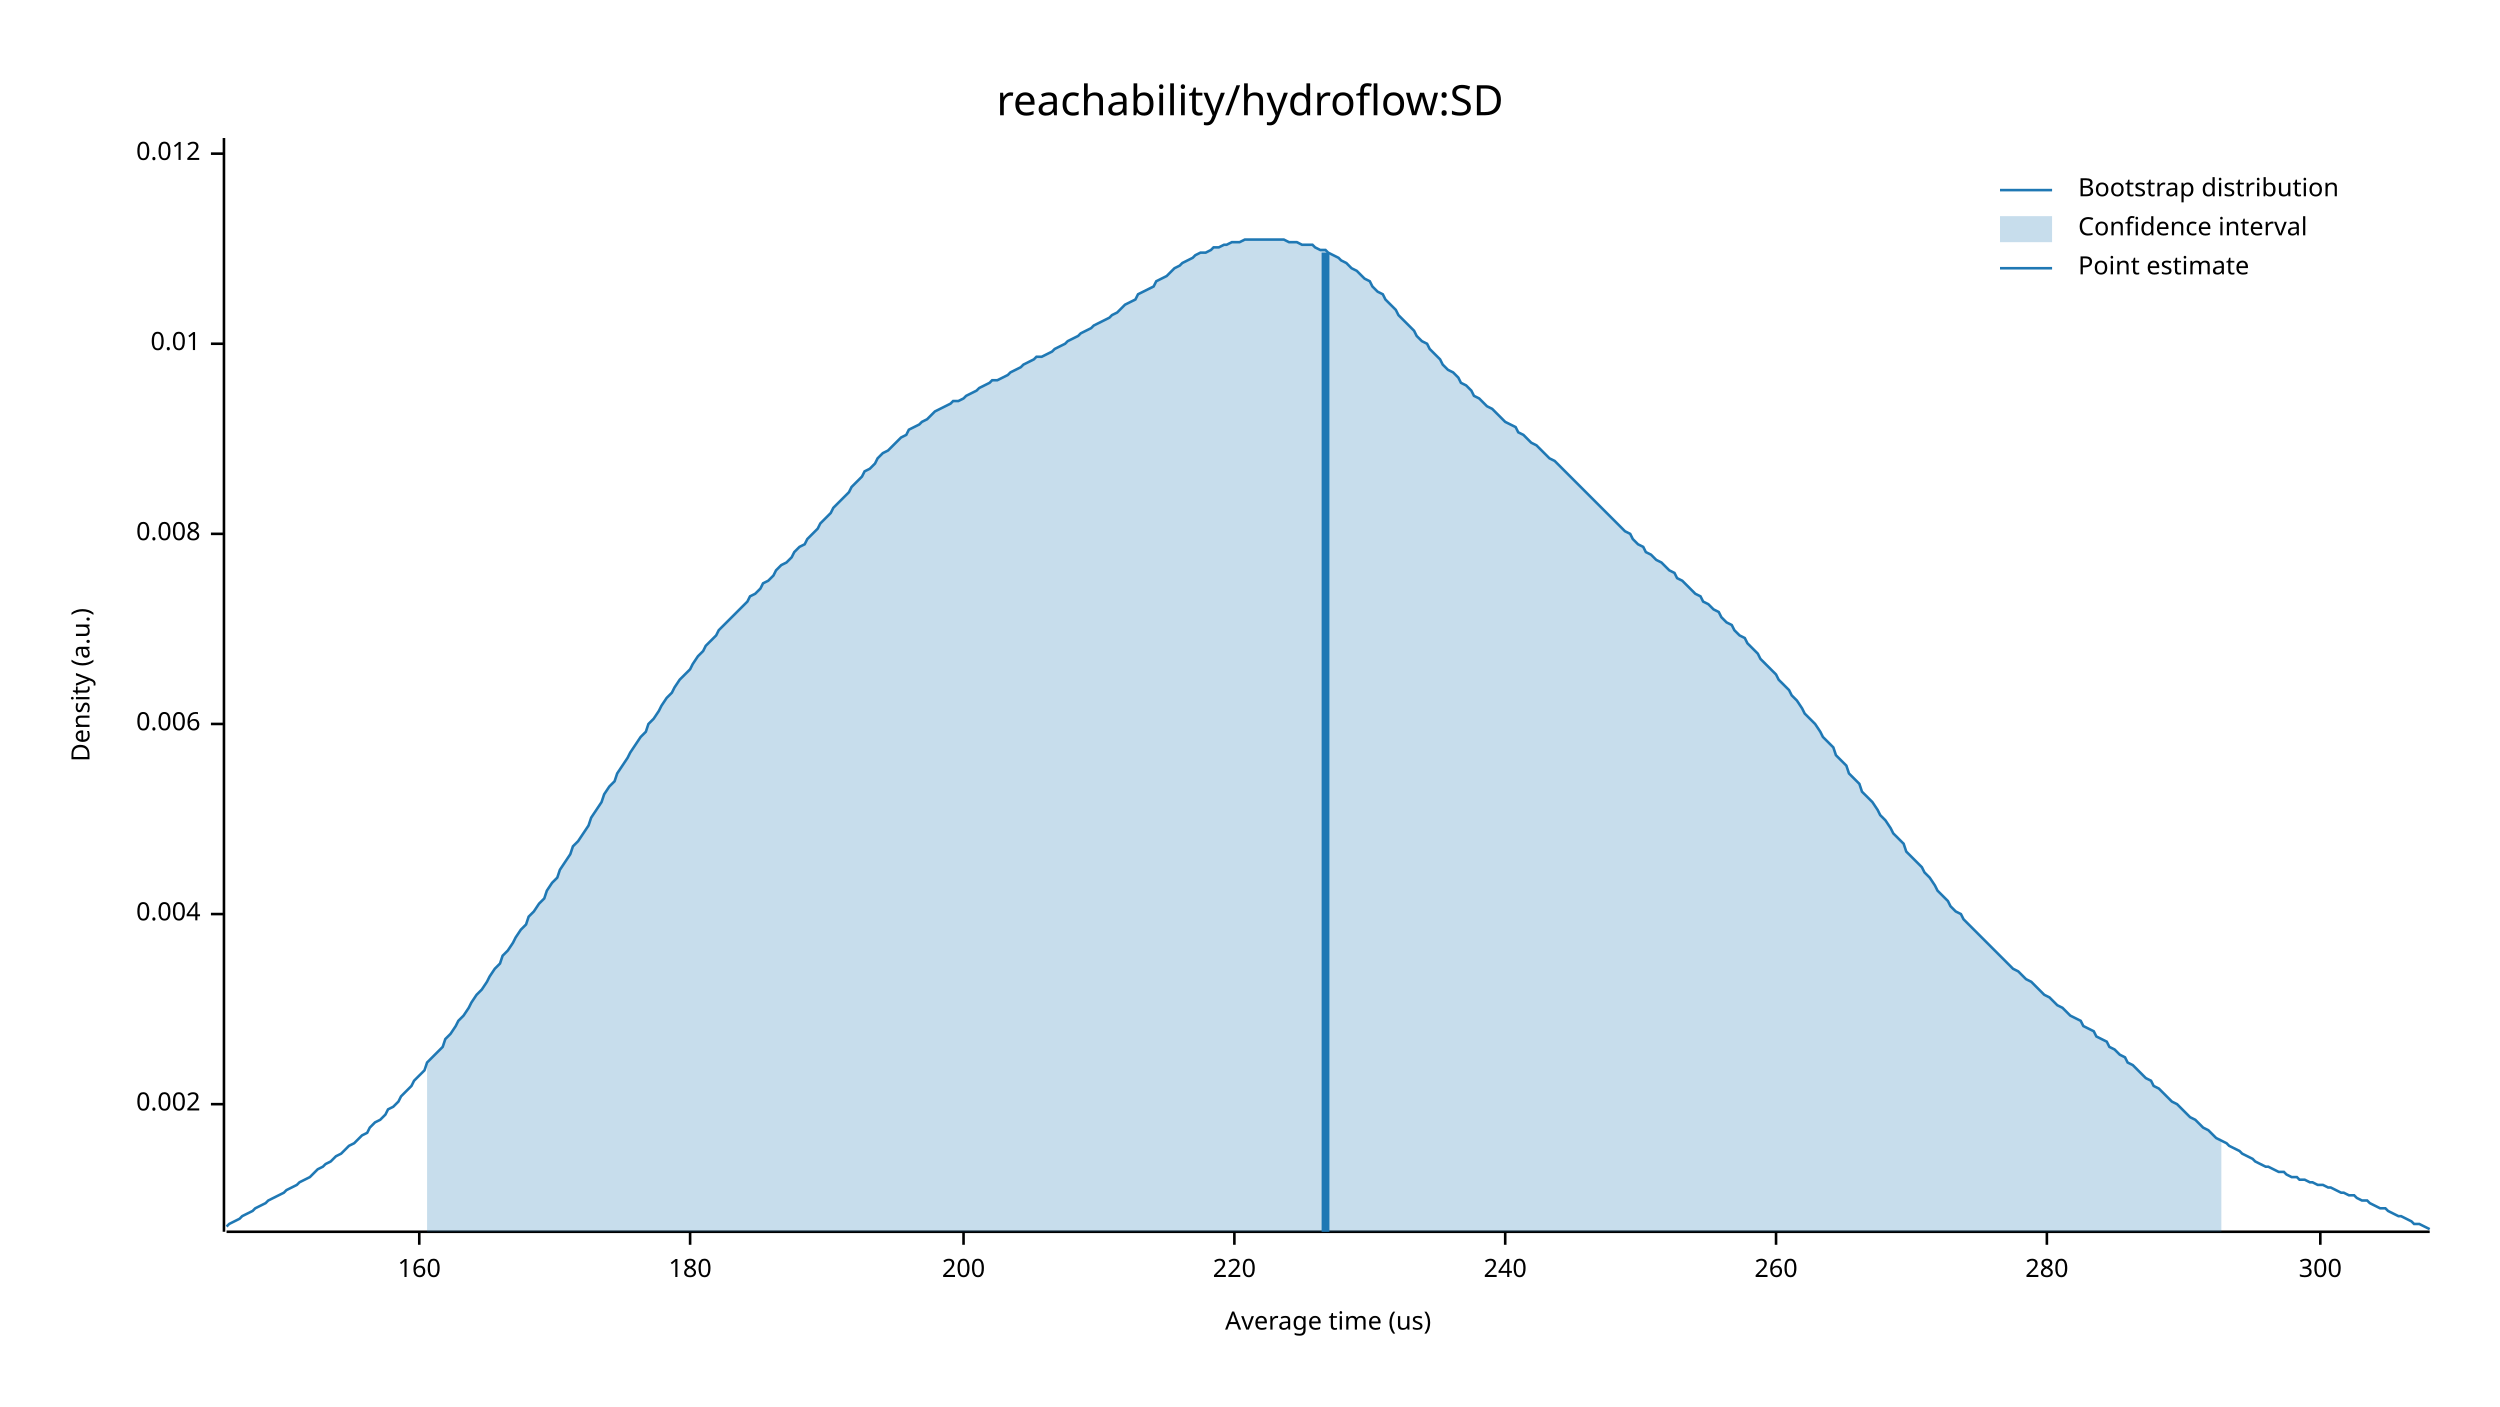
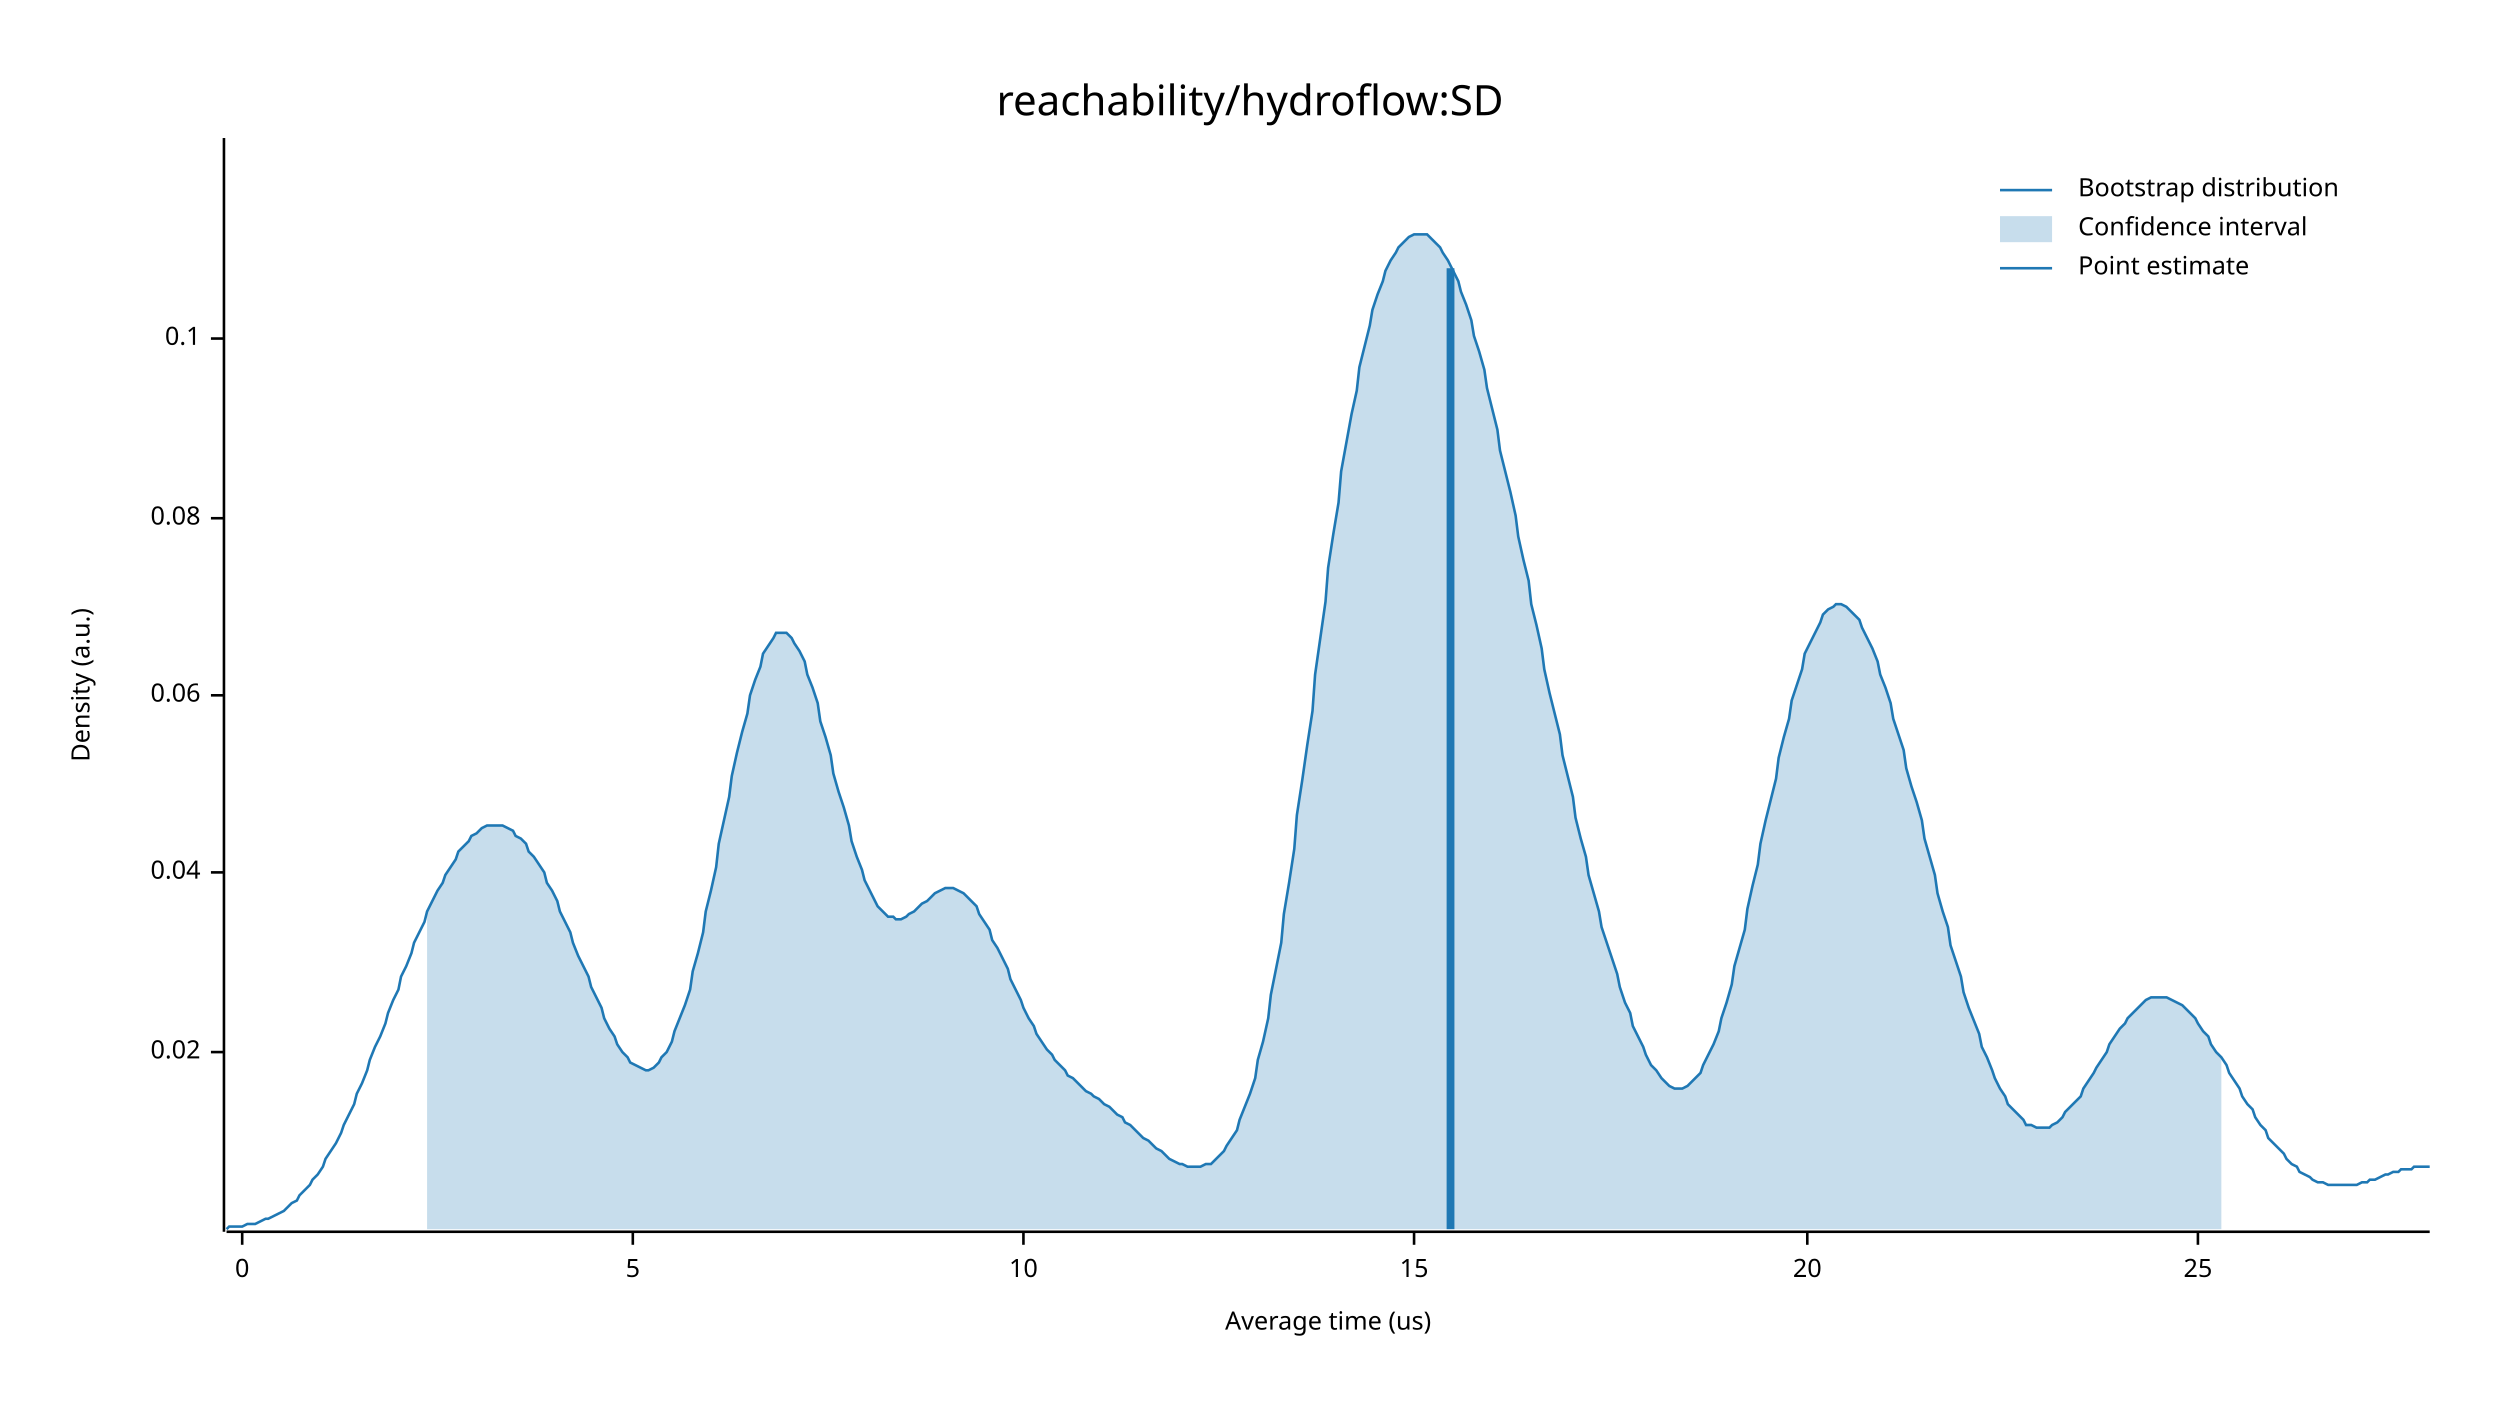
<svg xmlns="http://www.w3.org/2000/svg" width="960" height="540" viewBox="0 0 960 540">
  <text x="480" y="32" dy="0.76em" text-anchor="middle" font-family="sans-serif" font-size="16.129" opacity="1" fill="#000000">
reachability/hydroflow:SD
</text>
  <text x="27" y="263" dy="0.76em" text-anchor="middle" font-family="sans-serif" font-size="9.677" opacity="1" fill="#000000" transform="rotate(270, 27, 263)">
Density (a.u.)
</text>
  <text x="510" y="513" dy="-0.5ex" text-anchor="middle" font-family="sans-serif" font-size="9.677" opacity="1" fill="#000000">
Average time (us)
</text>
  <polyline fill="none" opacity="1" stroke="#000000" stroke-width="1" points="86,53 86,473 " />
-   <text x="77" y="424" dy="0.5ex" text-anchor="end" font-family="sans-serif" font-size="9.677" opacity="1" fill="#000000">
- 0.002
+   <text x="77" y="404" dy="0.5ex" text-anchor="end" font-family="sans-serif" font-size="9.677" opacity="1" fill="#000000">
+ 0.02
</text>
-   <polyline fill="none" opacity="1" stroke="#000000" stroke-width="1" points="81,424 86,424 " />
-   <text x="77" y="351" dy="0.5ex" text-anchor="end" font-family="sans-serif" font-size="9.677" opacity="1" fill="#000000">
- 0.004
+   <polyline fill="none" opacity="1" stroke="#000000" stroke-width="1" points="81,404 86,404 " />
+   <text x="77" y="335" dy="0.5ex" text-anchor="end" font-family="sans-serif" font-size="9.677" opacity="1" fill="#000000">
+ 0.04
</text>
-   <polyline fill="none" opacity="1" stroke="#000000" stroke-width="1" points="81,351 86,351 " />
-   <text x="77" y="278" dy="0.5ex" text-anchor="end" font-family="sans-serif" font-size="9.677" opacity="1" fill="#000000">
- 0.006
+   <polyline fill="none" opacity="1" stroke="#000000" stroke-width="1" points="81,335 86,335 " />
+   <text x="77" y="267" dy="0.5ex" text-anchor="end" font-family="sans-serif" font-size="9.677" opacity="1" fill="#000000">
+ 0.06
</text>
-   <polyline fill="none" opacity="1" stroke="#000000" stroke-width="1" points="81,278 86,278 " />
-   <text x="77" y="205" dy="0.5ex" text-anchor="end" font-family="sans-serif" font-size="9.677" opacity="1" fill="#000000">
- 0.008
+   <polyline fill="none" opacity="1" stroke="#000000" stroke-width="1" points="81,267 86,267 " />
+   <text x="77" y="199" dy="0.5ex" text-anchor="end" font-family="sans-serif" font-size="9.677" opacity="1" fill="#000000">
+ 0.08
</text>
-   <polyline fill="none" opacity="1" stroke="#000000" stroke-width="1" points="81,205 86,205 " />
-   <text x="77" y="132" dy="0.5ex" text-anchor="end" font-family="sans-serif" font-size="9.677" opacity="1" fill="#000000">
- 0.01
+   <polyline fill="none" opacity="1" stroke="#000000" stroke-width="1" points="81,199 86,199 " />
+   <text x="77" y="130" dy="0.5ex" text-anchor="end" font-family="sans-serif" font-size="9.677" opacity="1" fill="#000000">
+ 0.1
</text>
-   <polyline fill="none" opacity="1" stroke="#000000" stroke-width="1" points="81,132 86,132 " />
-   <text x="77" y="59" dy="0.5ex" text-anchor="end" font-family="sans-serif" font-size="9.677" opacity="1" fill="#000000">
- 0.012
+   <polyline fill="none" opacity="1" stroke="#000000" stroke-width="1" points="81,130 86,130 " />
+   <polyline fill="none" opacity="1" stroke="#000000" stroke-width="1" points="87,473 933,473 " />
+   <text x="93" y="483" dy="0.76em" text-anchor="middle" font-family="sans-serif" font-size="9.677" opacity="1" fill="#000000">
+ 0
</text>
-   <polyline fill="none" opacity="1" stroke="#000000" stroke-width="1" points="81,59 86,59 " />
-   <polyline fill="none" opacity="1" stroke="#000000" stroke-width="1" points="87,473 933,473 " />
-   <text x="161" y="483" dy="0.76em" text-anchor="middle" font-family="sans-serif" font-size="9.677" opacity="1" fill="#000000">
- 160
+   <polyline fill="none" opacity="1" stroke="#000000" stroke-width="1" points="93,473 93,478 " />
+   <text x="243" y="483" dy="0.76em" text-anchor="middle" font-family="sans-serif" font-size="9.677" opacity="1" fill="#000000">
+ 5
</text>
-   <polyline fill="none" opacity="1" stroke="#000000" stroke-width="1" points="161,473 161,478 " />
-   <text x="265" y="483" dy="0.76em" text-anchor="middle" font-family="sans-serif" font-size="9.677" opacity="1" fill="#000000">
- 180
+   <polyline fill="none" opacity="1" stroke="#000000" stroke-width="1" points="243,473 243,478 " />
+   <text x="393" y="483" dy="0.76em" text-anchor="middle" font-family="sans-serif" font-size="9.677" opacity="1" fill="#000000">
+ 10
</text>
-   <polyline fill="none" opacity="1" stroke="#000000" stroke-width="1" points="265,473 265,478 " />
-   <text x="370" y="483" dy="0.76em" text-anchor="middle" font-family="sans-serif" font-size="9.677" opacity="1" fill="#000000">
- 200
+   <polyline fill="none" opacity="1" stroke="#000000" stroke-width="1" points="393,473 393,478 " />
+   <text x="543" y="483" dy="0.76em" text-anchor="middle" font-family="sans-serif" font-size="9.677" opacity="1" fill="#000000">
+ 15
</text>
-   <polyline fill="none" opacity="1" stroke="#000000" stroke-width="1" points="370,473 370,478 " />
-   <text x="474" y="483" dy="0.76em" text-anchor="middle" font-family="sans-serif" font-size="9.677" opacity="1" fill="#000000">
- 220
+   <polyline fill="none" opacity="1" stroke="#000000" stroke-width="1" points="543,473 543,478 " />
+   <text x="694" y="483" dy="0.76em" text-anchor="middle" font-family="sans-serif" font-size="9.677" opacity="1" fill="#000000">
+ 20
</text>
-   <polyline fill="none" opacity="1" stroke="#000000" stroke-width="1" points="474,473 474,478 " />
-   <text x="578" y="483" dy="0.76em" text-anchor="middle" font-family="sans-serif" font-size="9.677" opacity="1" fill="#000000">
- 240
+   <polyline fill="none" opacity="1" stroke="#000000" stroke-width="1" points="694,473 694,478 " />
+   <text x="844" y="483" dy="0.76em" text-anchor="middle" font-family="sans-serif" font-size="9.677" opacity="1" fill="#000000">
+ 25
</text>
-   <polyline fill="none" opacity="1" stroke="#000000" stroke-width="1" points="578,473 578,478 " />
-   <text x="682" y="483" dy="0.76em" text-anchor="middle" font-family="sans-serif" font-size="9.677" opacity="1" fill="#000000">
- 260
- </text>
-   <polyline fill="none" opacity="1" stroke="#000000" stroke-width="1" points="682,473 682,478 " />
-   <text x="786" y="483" dy="0.76em" text-anchor="middle" font-family="sans-serif" font-size="9.677" opacity="1" fill="#000000">
- 280
- </text>
-   <polyline fill="none" opacity="1" stroke="#000000" stroke-width="1" points="786,473 786,478 " />
-   <text x="891" y="483" dy="0.76em" text-anchor="middle" font-family="sans-serif" font-size="9.677" opacity="1" fill="#000000">
- 300
- </text>
-   <polyline fill="none" opacity="1" stroke="#000000" stroke-width="1" points="891,473 891,478 " />
-   <polyline fill="none" opacity="1" stroke="#1F78B4" stroke-width="1" points="87,471 88,470 90,469 92,468 93,467 95,466 97,465 98,464 100,463 102,462 103,461 105,460 107,459 109,458 110,457 112,456 114,455 115,454 117,453 119,452 120,451 122,449 124,448 125,447 127,446 129,444 131,443 132,442 134,440 136,439 137,438 139,436 141,435 142,433 144,431 146,430 148,428 149,426 151,425 153,423 154,421 156,419 158,417 159,415 161,413 163,411 164,408 166,406 168,404 170,402 171,399 173,397 175,394 176,392 178,390 180,387 181,385 183,382 185,380 187,377 188,375 190,372 192,370 193,367 195,365 197,362 198,360 200,357 202,355 203,352 205,350 207,347 209,345 210,342 212,339 214,337 215,334 217,331 219,328 220,325 222,323 224,320 226,317 227,314 229,311 231,308 232,305 234,302 236,300 237,297 239,294 241,291 242,289 244,286 246,283 248,281 249,278 251,276 253,273 254,271 256,268 258,266 259,264 261,261 263,259 265,257 266,255 268,252 270,250 271,248 273,246 275,244 276,242 278,240 280,238 281,237 283,235 285,233 287,231 288,229 290,228 292,226 293,224 295,223 297,221 298,219 300,217 302,216 304,214 305,212 307,210 309,209 310,207 312,205 314,203 315,201 317,199 319,197 320,195 322,193 324,191 326,189 327,187 329,185 331,183 332,181 334,180 336,178 337,176 339,174 341,173 343,171 344,170 346,168 348,167 349,165 351,164 353,163 354,162 356,161 358,159 359,158 361,157 363,156 365,155 366,154 368,154 370,153 371,152 373,151 375,150 376,149 378,148 380,147 381,146 383,146 385,145 387,144 388,143 390,142 392,141 393,140 395,139 397,138 398,137 400,137 402,136 404,135 405,134 407,133 409,132 410,131 412,130 414,129 415,128 417,127 419,126 420,125 422,124 424,123 426,122 427,121 429,120 431,118 432,117 434,116 436,115 437,113 439,112 441,111 443,110 444,108 446,107 448,106 449,105 451,103 453,102 454,101 456,100 458,99 459,98 461,97 463,97 465,96 466,95 468,95 470,94 471,94 473,93 475,93 476,93 478,92 480,92 482,92 483,92 485,92 487,92 488,92 490,92 492,92 493,92 495,93 497,93 498,93 500,94 502,94 504,94 505,95 507,96 509,96 510,97 512,98 514,99 515,100 517,101 519,103 521,104 522,105 524,107 526,108 527,110 529,112 531,113 532,115 534,117 536,119 537,121 539,123 541,125 543,127 544,129 546,131 548,132 549,134 551,136 553,138 554,140 556,142 558,143 560,145 561,147 563,148 565,150 566,152 568,153 570,155 571,156 573,157 575,159 576,160 578,162 580,163 582,164 583,166 585,167 587,169 588,170 590,171 592,173 593,174 595,176 597,177 599,179 600,180 602,182 604,184 605,185 607,187 609,189 610,190 612,192 614,194 615,195 617,197 619,199 621,201 622,202 624,204 626,205 627,207 629,209 631,210 632,212 634,213 636,215 638,216 639,217 641,219 643,220 644,222 646,223 648,225 649,226 651,228 653,229 654,231 656,232 658,234 660,235 661,237 663,239 665,240 666,242 668,244 670,245 671,247 673,249 675,251 676,253 678,255 680,257 682,259 683,261 685,263 687,265 688,267 690,269 692,272 693,274 695,276 697,278 699,281 700,283 702,285 704,287 705,290 707,292 709,294 710,297 712,299 714,301 715,304 717,306 719,308 721,311 722,313 724,315 726,318 727,320 729,322 731,324 732,327 734,329 736,331 738,333 739,335 741,337 743,340 744,342 746,344 748,346 749,348 751,350 753,351 754,353 756,355 758,357 760,359 761,360 763,362 765,364 766,365 768,367 770,369 771,370 773,372 775,373 777,375 778,376 780,377 782,379 783,380 785,382 787,383 788,384 790,386 792,387 793,388 795,390 797,391 799,392 800,394 802,395 804,396 805,398 807,399 809,400 810,402 812,403 814,405 816,406 817,408 819,409 821,411 822,412 824,414 826,415 827,417 829,418 831,420 832,421 834,423 836,424 838,426 839,427 841,429 843,430 844,431 846,433 848,434 849,435 851,437 853,438 855,439 856,440 858,441 860,442 861,443 863,444 865,445 866,446 868,447 870,448 871,448 873,449 875,450 877,450 878,451 880,452 882,452 883,453 885,453 887,454 888,454 890,455 892,455 894,456 895,456 897,457 899,458 900,458 902,459 904,459 905,460 907,461 909,461 910,462 912,463 914,464 916,464 917,465 919,466 921,467 922,467 924,468 926,469 927,470 929,470 931,471 933,472 " />
-   <polygon opacity="0.25" fill="#1F78B4" points="164,408 166,406 168,404 170,402 171,399 173,397 175,394 176,392 178,390 180,387 181,385 183,382 185,380 187,377 188,375 190,372 192,370 193,367 195,365 197,362 198,360 200,357 202,355 203,352 205,350 207,347 209,345 210,342 212,339 214,337 215,334 217,331 219,328 220,325 222,323 224,320 226,317 227,314 229,311 231,308 232,305 234,302 236,300 237,297 239,294 241,291 242,289 244,286 246,283 248,281 249,278 251,276 253,273 254,271 256,268 258,266 259,264 261,261 263,259 265,257 266,255 268,252 270,250 271,248 273,246 275,244 276,242 278,240 280,238 281,237 283,235 285,233 287,231 288,229 290,228 292,226 293,224 295,223 297,221 298,219 300,217 302,216 304,214 305,212 307,210 309,209 310,207 312,205 314,203 315,201 317,199 319,197 320,195 322,193 324,191 326,189 327,187 329,185 331,183 332,181 334,180 336,178 337,176 339,174 341,173 343,171 344,170 346,168 348,167 349,165 351,164 353,163 354,162 356,161 358,159 359,158 361,157 363,156 365,155 366,154 368,154 370,153 371,152 373,151 375,150 376,149 378,148 380,147 381,146 383,146 385,145 387,144 388,143 390,142 392,141 393,140 395,139 397,138 398,137 400,137 402,136 404,135 405,134 407,133 409,132 410,131 412,130 414,129 415,128 417,127 419,126 420,125 422,124 424,123 426,122 427,121 429,120 431,118 432,117 434,116 436,115 437,113 439,112 441,111 443,110 444,108 446,107 448,106 449,105 451,103 453,102 454,101 456,100 458,99 459,98 461,97 463,97 465,96 466,95 468,95 470,94 471,94 473,93 475,93 476,93 478,92 480,92 482,92 483,92 485,92 487,92 488,92 490,92 492,92 493,92 495,93 497,93 498,93 500,94 502,94 504,94 505,95 507,96 509,96 510,97 512,98 514,99 515,100 517,101 519,103 521,104 522,105 524,107 526,108 527,110 529,112 531,113 532,115 534,117 536,119 537,121 539,123 541,125 543,127 544,129 546,131 548,132 549,134 551,136 553,138 554,140 556,142 558,143 560,145 561,147 563,148 565,150 566,152 568,153 570,155 571,156 573,157 575,159 576,160 578,162 580,163 582,164 583,166 585,167 587,169 588,170 590,171 592,173 593,174 595,176 597,177 599,179 600,180 602,182 604,184 605,185 607,187 609,189 610,190 612,192 614,194 615,195 617,197 619,199 621,201 622,202 624,204 626,205 627,207 629,209 631,210 632,212 634,213 636,215 638,216 639,217 641,219 643,220 644,222 646,223 648,225 649,226 651,228 653,229 654,231 656,232 658,234 660,235 661,237 663,239 665,240 666,242 668,244 670,245 671,247 673,249 675,251 676,253 678,255 680,257 682,259 683,261 685,263 687,265 688,267 690,269 692,272 693,274 695,276 697,278 699,281 700,283 702,285 704,287 705,290 707,292 709,294 710,297 712,299 714,301 715,304 717,306 719,308 721,311 722,313 724,315 726,318 727,320 729,322 731,324 732,327 734,329 736,331 738,333 739,335 741,337 743,340 744,342 746,344 748,346 749,348 751,350 753,351 754,353 756,355 758,357 760,359 761,360 763,362 765,364 766,365 768,367 770,369 771,370 773,372 775,373 777,375 778,376 780,377 782,379 783,380 785,382 787,383 788,384 790,386 792,387 793,388 795,390 797,391 799,392 800,394 802,395 804,396 805,398 807,399 809,400 810,402 812,403 814,405 816,406 817,408 819,409 821,411 822,412 824,414 826,415 827,417 829,418 831,420 832,421 834,423 836,424 838,426 839,427 841,429 843,430 844,431 846,433 848,434 849,435 851,437 853,438 853,473 164,473 " />
-   <polyline fill="none" opacity="1" stroke="#1F78B4" stroke-width="3" points="509,473 509,97 " />
+   <polyline fill="none" opacity="1" stroke="#000000" stroke-width="1" points="844,473 844,478 " />
+   <polyline fill="none" opacity="1" stroke="#1F78B4" stroke-width="1" points="87,472 88,471 90,471 92,471 93,471 95,470 97,470 98,470 100,469 102,468 103,468 105,467 107,466 109,465 110,464 112,462 114,461 115,459 117,457 119,455 120,453 122,451 124,448 125,445 127,442 129,439 131,435 132,432 134,428 136,424 137,420 139,416 141,411 142,407 144,402 146,398 148,393 149,389 151,384 153,380 154,375 156,371 158,366 159,362 161,358 163,354 164,350 166,346 168,342 170,339 171,336 173,333 175,330 176,327 178,325 180,323 181,321 183,320 185,318 187,317 188,317 190,317 192,317 193,317 195,318 197,319 198,321 200,322 202,324 203,327 205,329 207,332 209,335 210,339 212,342 214,346 215,350 217,354 219,358 220,362 222,367 224,371 226,375 227,379 229,383 231,387 232,391 234,395 236,398 237,401 239,404 241,406 242,408 244,409 246,410 248,411 249,411 251,410 253,408 254,406 256,404 258,400 259,396 261,391 263,386 265,380 266,373 268,366 270,358 271,350 273,342 275,333 276,324 278,315 280,306 281,298 283,289 285,281 287,274 288,267 290,261 292,256 293,251 295,248 297,245 298,243 300,243 302,243 304,245 305,247 307,250 309,254 310,259 312,264 314,270 315,277 317,283 319,290 320,297 322,304 324,310 326,317 327,323 329,329 331,334 332,338 334,342 336,346 337,348 339,350 341,352 343,352 344,353 346,353 348,352 349,351 351,350 353,348 354,347 356,346 358,344 359,343 361,342 363,341 365,341 366,341 368,342 370,343 371,344 373,346 375,348 376,351 378,354 380,357 381,361 383,364 385,368 387,372 388,376 390,380 392,384 393,387 395,391 397,394 398,397 400,400 402,403 404,405 405,407 407,409 409,411 410,413 412,414 414,416 415,417 417,419 419,420 420,421 422,422 424,424 426,425 427,426 429,428 431,429 432,431 434,432 436,434 437,435 439,437 441,438 443,440 444,441 446,442 448,444 449,445 451,446 453,447 454,447 456,448 458,448 459,448 461,448 463,447 465,447 466,446 468,444 470,442 471,440 473,437 475,434 476,430 478,425 480,420 482,414 483,407 485,400 487,391 488,382 490,372 492,362 493,351 495,339 497,326 498,313 500,300 502,286 504,273 505,259 507,245 509,231 510,218 512,205 514,193 515,181 517,170 519,159 521,150 522,141 524,133 526,125 527,119 529,113 531,108 532,104 534,100 536,97 537,95 539,93 541,91 543,90 544,90 546,90 548,90 549,91 551,93 553,95 554,97 556,100 558,104 560,108 561,112 563,117 565,123 566,129 568,135 570,142 571,149 573,157 575,165 576,173 578,181 580,189 582,198 583,206 585,215 587,223 588,232 590,240 592,249 593,257 595,266 597,274 599,282 600,290 602,298 604,306 605,314 607,322 609,329 610,336 612,343 614,350 615,356 617,362 619,368 621,374 622,379 624,385 626,389 627,394 629,398 631,402 632,405 634,409 636,411 638,414 639,415 641,417 643,418 644,418 646,418 648,417 649,416 651,414 653,412 654,409 656,405 658,401 660,396 661,391 663,385 665,378 666,371 668,364 670,357 671,349 673,340 675,332 676,324 678,315 680,307 682,299 683,291 685,283 687,276 688,269 690,263 692,257 693,251 695,247 697,243 699,239 700,236 702,234 704,233 705,232 707,232 709,233 710,234 712,236 714,238 715,241 717,245 719,249 721,254 722,259 724,264 726,270 727,276 729,282 731,288 732,295 734,302 736,308 738,315 739,322 741,329 743,336 744,343 746,350 748,356 749,363 751,369 753,375 754,381 756,387 758,392 760,397 761,402 763,406 765,411 766,414 768,418 770,421 771,424 773,426 775,428 777,430 778,432 780,432 782,433 783,433 785,433 787,433 788,432 790,431 792,429 793,427 795,425 797,423 799,421 800,418 802,415 804,412 805,410 807,407 809,404 810,401 812,398 814,395 816,393 817,391 819,389 821,387 822,386 824,384 826,383 827,383 829,383 831,383 832,383 834,384 836,385 838,386 839,387 841,389 843,391 844,393 846,396 848,398 849,401 851,404 853,406 855,409 856,412 858,415 860,418 861,421 863,424 865,426 866,429 868,432 870,434 871,437 873,439 875,441 877,443 878,445 880,447 882,448 883,450 885,451 887,452 888,453 890,454 892,454 894,455 895,455 897,455 899,455 900,455 902,455 904,455 905,455 907,454 909,454 910,453 912,453 914,452 916,451 917,451 919,450 921,450 922,449 924,449 926,449 927,448 929,448 931,448 933,448 " />
+   <polygon opacity="0.25" fill="#1F78B4" points="164,350 166,346 168,342 170,339 171,336 173,333 175,330 176,327 178,325 180,323 181,321 183,320 185,318 187,317 188,317 190,317 192,317 193,317 195,318 197,319 198,321 200,322 202,324 203,327 205,329 207,332 209,335 210,339 212,342 214,346 215,350 217,354 219,358 220,362 222,367 224,371 226,375 227,379 229,383 231,387 232,391 234,395 236,398 237,401 239,404 241,406 242,408 244,409 246,410 248,411 249,411 251,410 253,408 254,406 256,404 258,400 259,396 261,391 263,386 265,380 266,373 268,366 270,358 271,350 273,342 275,333 276,324 278,315 280,306 281,298 283,289 285,281 287,274 288,267 290,261 292,256 293,251 295,248 297,245 298,243 300,243 302,243 304,245 305,247 307,250 309,254 310,259 312,264 314,270 315,277 317,283 319,290 320,297 322,304 324,310 326,317 327,323 329,329 331,334 332,338 334,342 336,346 337,348 339,350 341,352 343,352 344,353 346,353 348,352 349,351 351,350 353,348 354,347 356,346 358,344 359,343 361,342 363,341 365,341 366,341 368,342 370,343 371,344 373,346 375,348 376,351 378,354 380,357 381,361 383,364 385,368 387,372 388,376 390,380 392,384 393,387 395,391 397,394 398,397 400,400 402,403 404,405 405,407 407,409 409,411 410,413 412,414 414,416 415,417 417,419 419,420 420,421 422,422 424,424 426,425 427,426 429,428 431,429 432,431 434,432 436,434 437,435 439,437 441,438 443,440 444,441 446,442 448,444 449,445 451,446 453,447 454,447 456,448 458,448 459,448 461,448 463,447 465,447 466,446 468,444 470,442 471,440 473,437 475,434 476,430 478,425 480,420 482,414 483,407 485,400 487,391 488,382 490,372 492,362 493,351 495,339 497,326 498,313 500,300 502,286 504,273 505,259 507,245 509,231 510,218 512,205 514,193 515,181 517,170 519,159 521,150 522,141 524,133 526,125 527,119 529,113 531,108 532,104 534,100 536,97 537,95 539,93 541,91 543,90 544,90 546,90 548,90 549,91 551,93 553,95 554,97 556,100 558,104 560,108 561,112 563,117 565,123 566,129 568,135 570,142 571,149 573,157 575,165 576,173 578,181 580,189 582,198 583,206 585,215 587,223 588,232 590,240 592,249 593,257 595,266 597,274 599,282 600,290 602,298 604,306 605,314 607,322 609,329 610,336 612,343 614,350 615,356 617,362 619,368 621,374 622,379 624,385 626,389 627,394 629,398 631,402 632,405 634,409 636,411 638,414 639,415 641,417 643,418 644,418 646,418 648,417 649,416 651,414 653,412 654,409 656,405 658,401 660,396 661,391 663,385 665,378 666,371 668,364 670,357 671,349 673,340 675,332 676,324 678,315 680,307 682,299 683,291 685,283 687,276 688,269 690,263 692,257 693,251 695,247 697,243 699,239 700,236 702,234 704,233 705,232 707,232 709,233 710,234 712,236 714,238 715,241 717,245 719,249 721,254 722,259 724,264 726,270 727,276 729,282 731,288 732,295 734,302 736,308 738,315 739,322 741,329 743,336 744,343 746,350 748,356 749,363 751,369 753,375 754,381 756,387 758,392 760,397 761,402 763,406 765,411 766,414 768,418 770,421 771,424 773,426 775,428 777,430 778,432 780,432 782,433 783,433 785,433 787,433 788,432 790,431 792,429 793,427 795,425 797,423 799,421 800,418 802,415 804,412 805,410 807,407 809,404 810,401 812,398 814,395 816,393 817,391 819,389 821,387 822,386 824,384 826,383 827,383 829,383 831,383 832,383 834,384 836,385 838,386 839,387 841,389 843,391 844,393 846,396 848,398 849,401 851,404 853,406 853,472 164,472 " />
+   <polyline fill="none" opacity="1" stroke="#1F78B4" stroke-width="3" points="557,472 557,103 " />
  <text x="798" y="68" dy="0.76em" text-anchor="start" font-family="sans-serif" font-size="9.677" opacity="1" fill="#000000">
Bootstrap distribution
</text>
  <text x="798" y="83" dy="0.76em" text-anchor="start" font-family="sans-serif" font-size="9.677" opacity="1" fill="#000000">
Confidence interval
</text>
  <text x="798" y="98" dy="0.76em" text-anchor="start" font-family="sans-serif" font-size="9.677" opacity="1" fill="#000000">
Point estimate
</text>
  <polyline fill="none" opacity="1" stroke="#1F78B4" stroke-width="1" points="768,73 788,73 " />
  <rect x="768" y="83" width="20" height="10" opacity="0.25" fill="#1F78B4" stroke="none" />
  <polyline fill="none" opacity="1" stroke="#1F78B4" stroke-width="1" points="768,103 788,103 " />
</svg>
